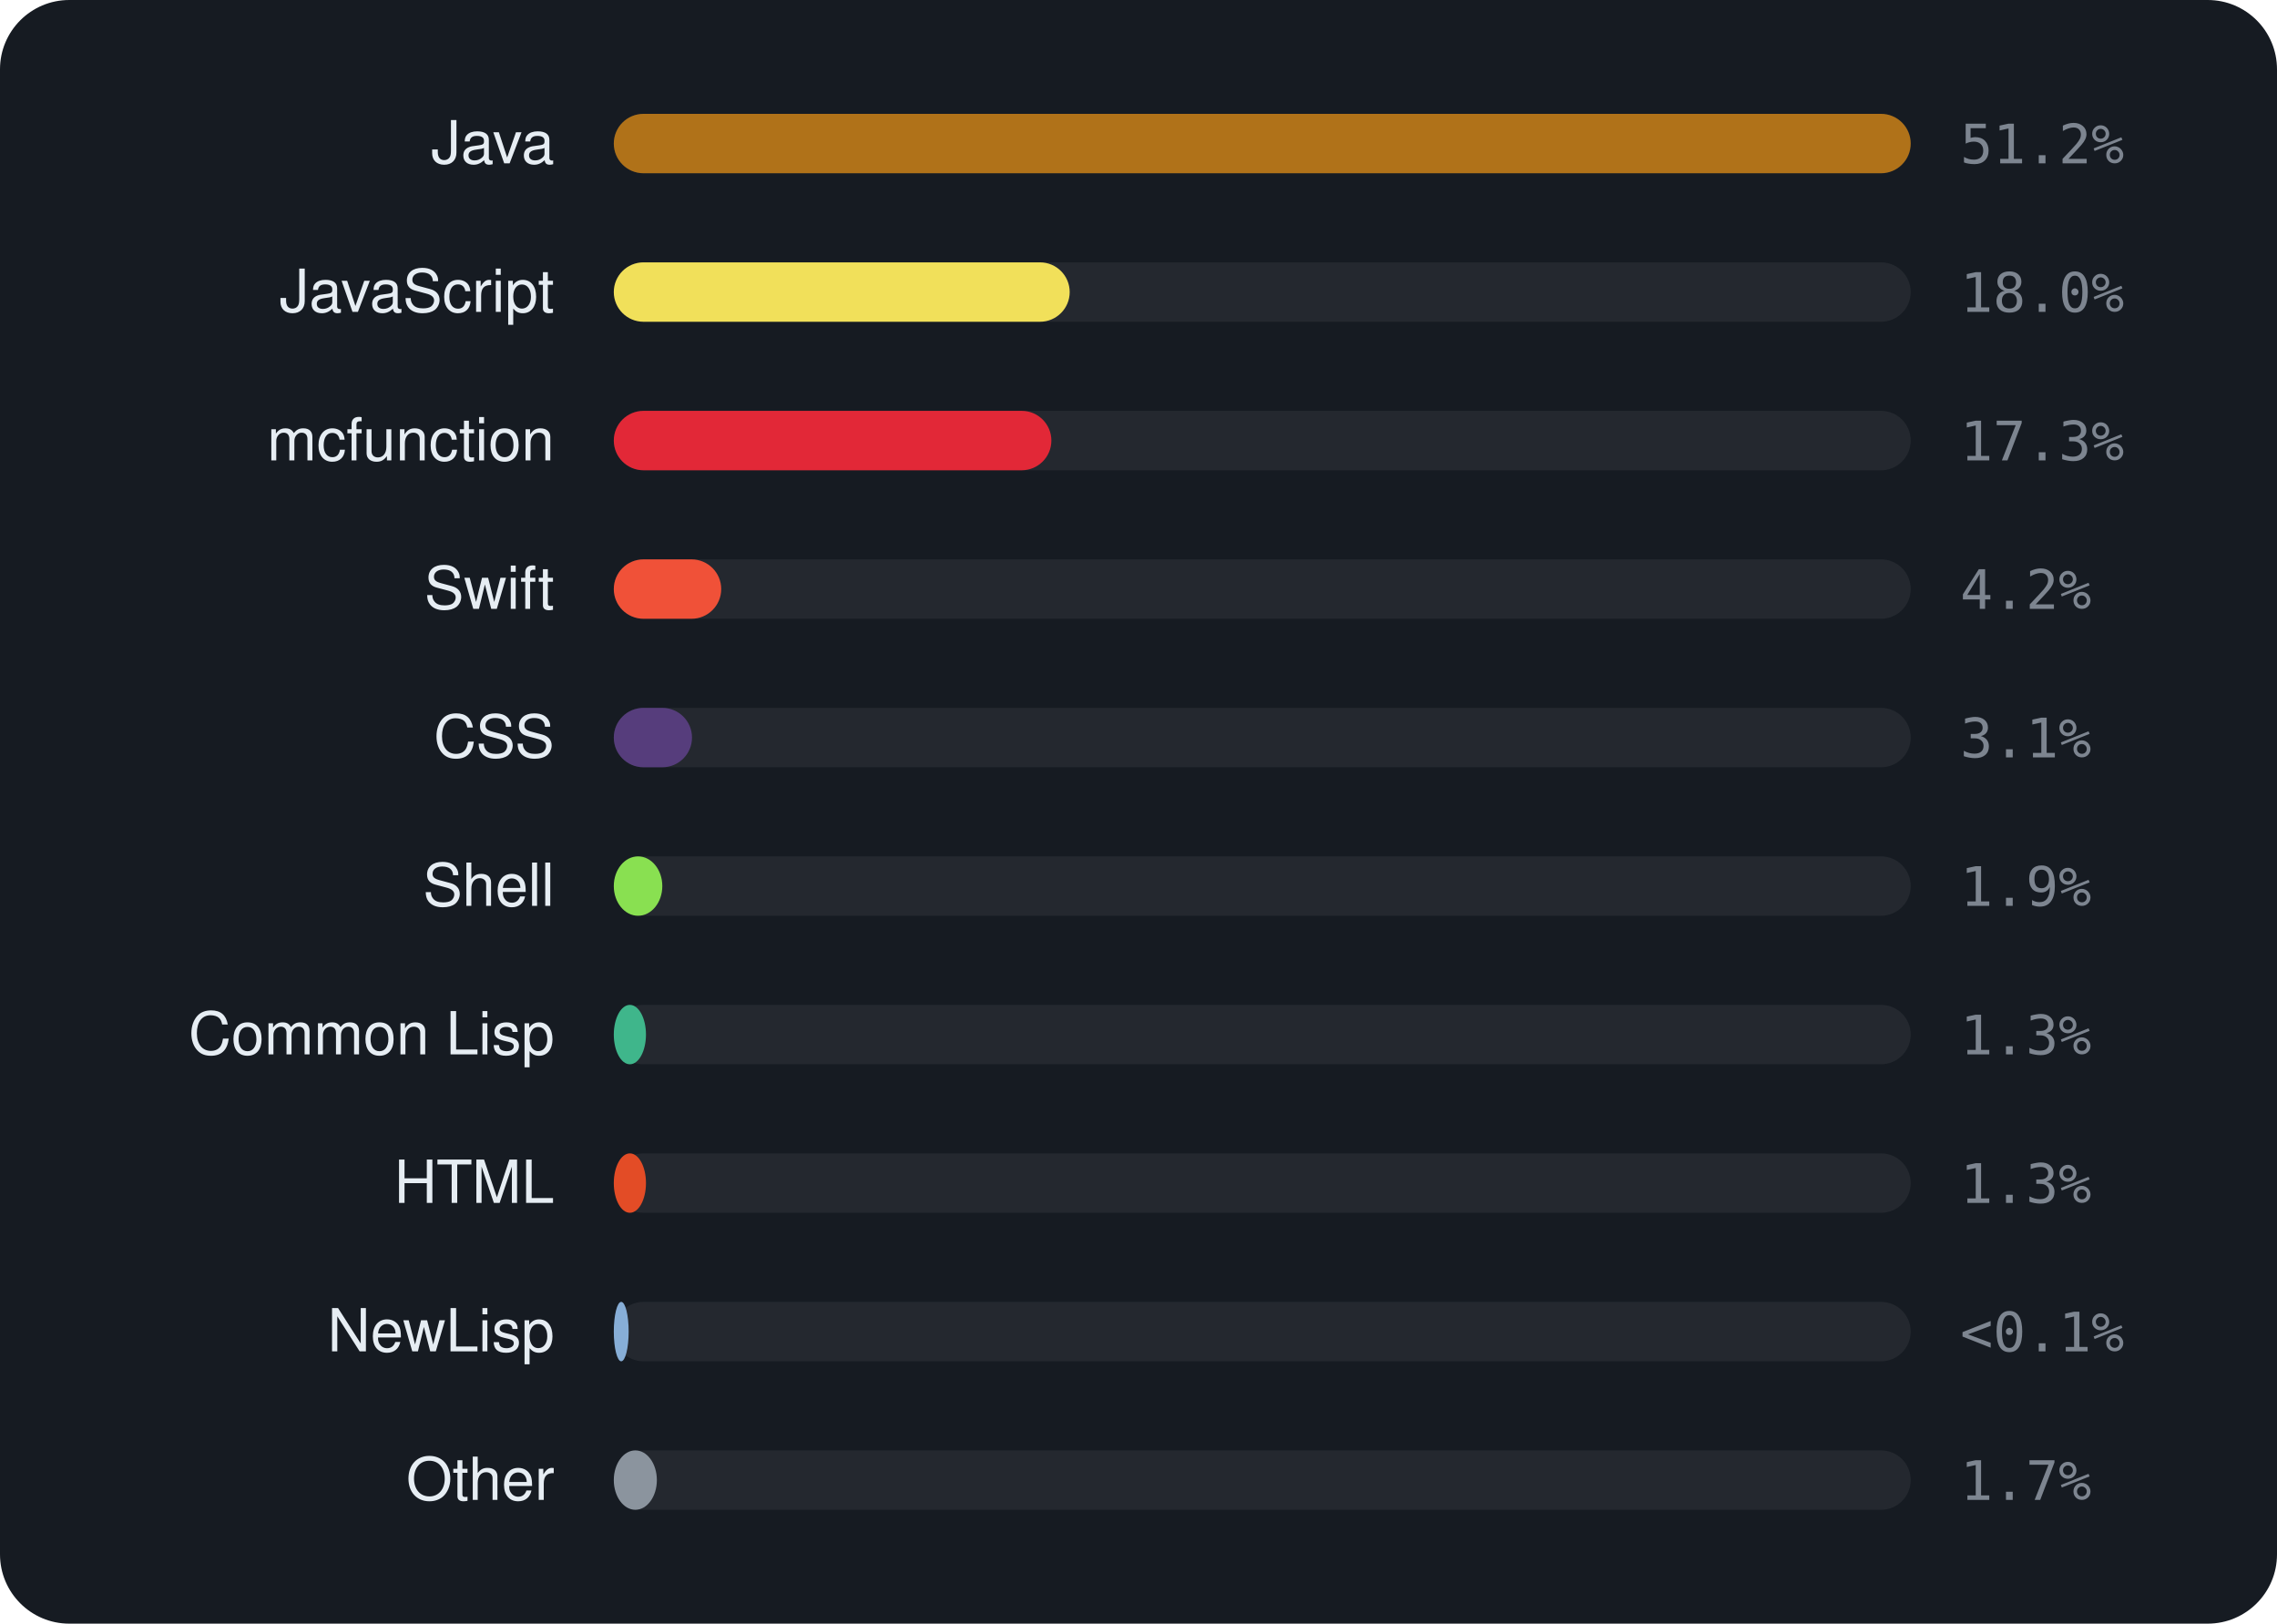
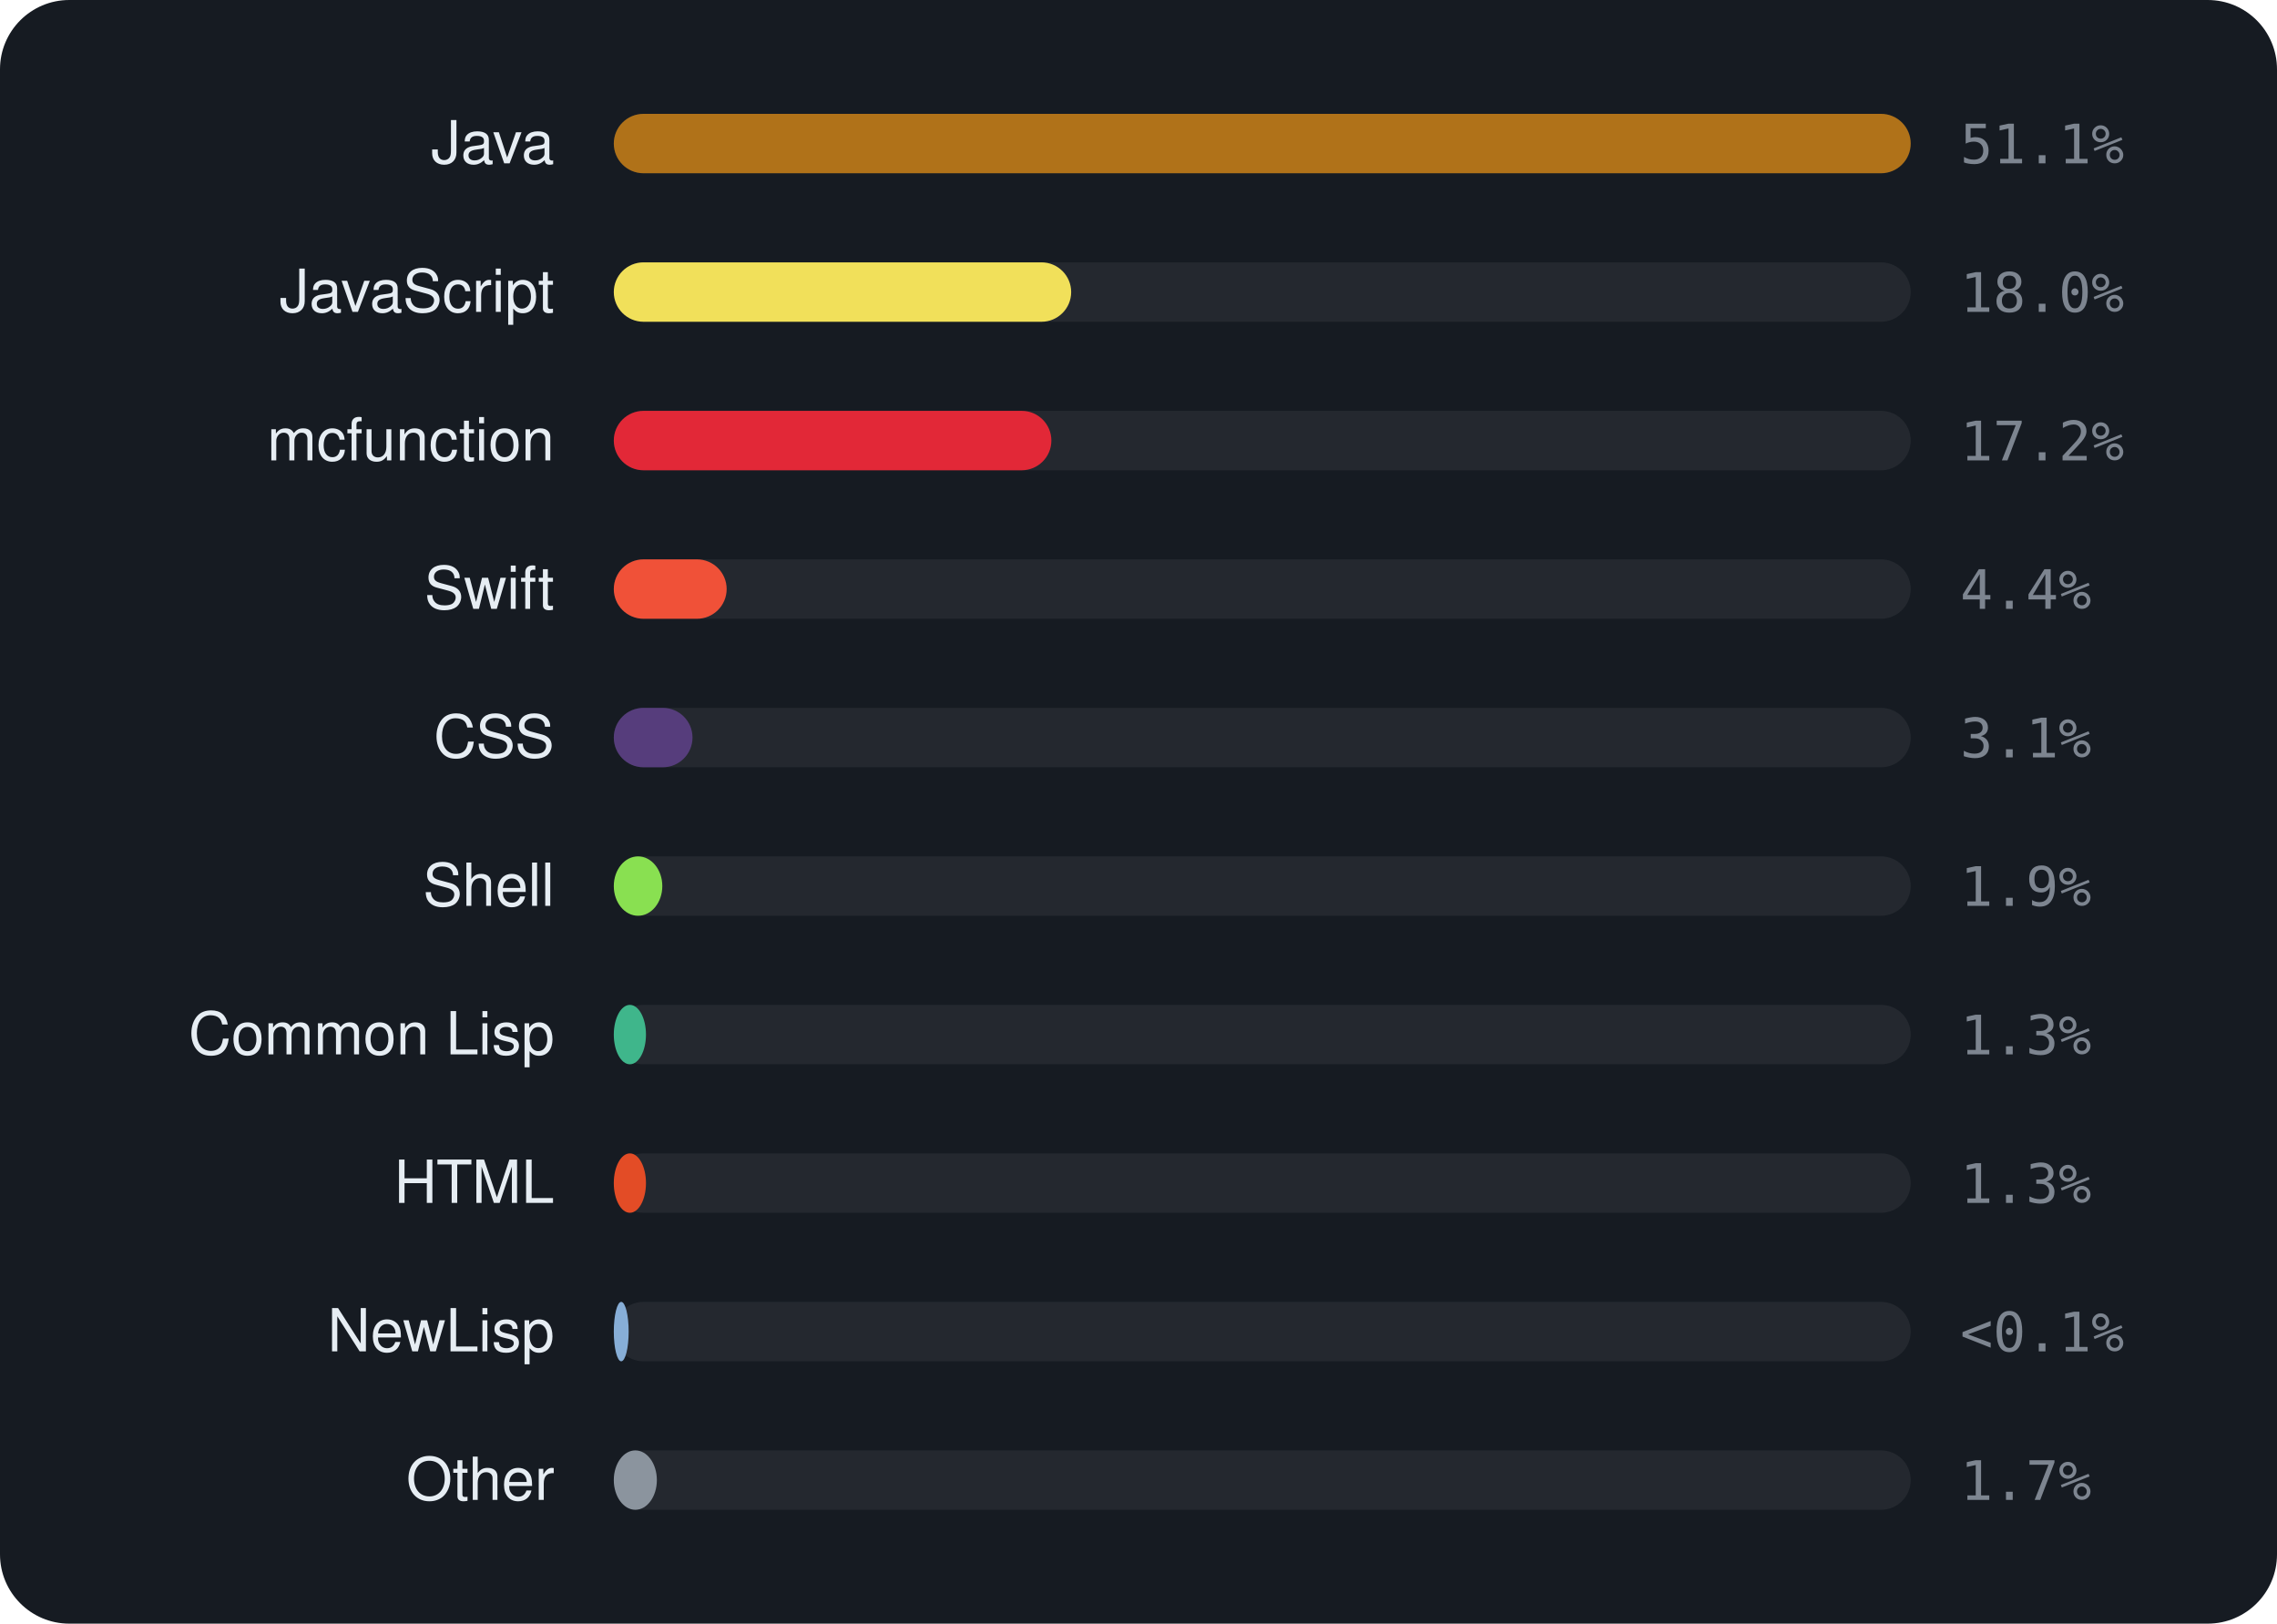
<svg xmlns="http://www.w3.org/2000/svg" viewBox="0 0 460 328" width="460" height="328" font-family="-apple-system,BlinkMacSystemFont,'Segoe UI',Helvetica,Arial,sans-serif">
  <rect width="460" height="328" rx="14" fill="#161b22" />
  <text x="112" y="33" text-anchor="end" font-size="12" fill="#e6edf3">Java</text>
  <rect x="124" y="23" width="262" height="12" rx="6" fill="rgba(255,255,255,0.06)" />
  <rect x="124" y="23" width="262.0" height="12" rx="6" fill="#b07219" />
-   <text x="396" y="33" font-size="11" font-family="monospace" fill="#7d8590">51.2%</text>
+   <text x="396" y="33" font-size="11" font-family="monospace" fill="#7d8590">51.1%</text>
  <text x="112" y="63" text-anchor="end" font-size="12" fill="#e6edf3">JavaScript</text>
  <rect x="124" y="53" width="262" height="12" rx="6" fill="rgba(255,255,255,0.06)" />
-   <rect x="124" y="53" width="92.1" height="12" rx="6" fill="#f1e05a" />
+   <rect x="124" y="53" width="92.4" height="12" rx="6" fill="#f1e05a" />
  <text x="396" y="63" font-size="11" font-family="monospace" fill="#7d8590">18.0%</text>
  <text x="112" y="93" text-anchor="end" font-size="12" fill="#e6edf3">mcfunction</text>
  <rect x="124" y="83" width="262" height="12" rx="6" fill="rgba(255,255,255,0.06)" />
  <rect x="124" y="83" width="88.4" height="12" rx="6" fill="#E22837" />
-   <text x="396" y="93" font-size="11" font-family="monospace" fill="#7d8590">17.3%</text>
+   <text x="396" y="93" font-size="11" font-family="monospace" fill="#7d8590">17.2%</text>
  <text x="112" y="123" text-anchor="end" font-size="12" fill="#e6edf3">Swift</text>
  <rect x="124" y="113" width="262" height="12" rx="6" fill="rgba(255,255,255,0.06)" />
-   <rect x="124" y="113" width="21.7" height="12" rx="6" fill="#F05138" />
-   <text x="396" y="123" font-size="11" font-family="monospace" fill="#7d8590">4.2%</text>
+   <rect x="124" y="113" width="22.8" height="12" rx="6" fill="#F05138" />
+   <text x="396" y="123" font-size="11" font-family="monospace" fill="#7d8590">4.4%</text>
  <text x="112" y="153" text-anchor="end" font-size="12" fill="#e6edf3">CSS</text>
  <rect x="124" y="143" width="262" height="12" rx="6" fill="rgba(255,255,255,0.06)" />
-   <rect x="124" y="143" width="15.8" height="12" rx="6" fill="#563d7c" />
+   <rect x="124" y="143" width="15.9" height="12" rx="6" fill="#563d7c" />
  <text x="396" y="153" font-size="11" font-family="monospace" fill="#7d8590">3.1%</text>
  <text x="112" y="183" text-anchor="end" font-size="12" fill="#e6edf3">Shell</text>
  <rect x="124" y="173" width="262" height="12" rx="6" fill="rgba(255,255,255,0.06)" />
  <rect x="124" y="173" width="9.8" height="12" rx="6" fill="#89e051" />
  <text x="396" y="183" font-size="11" font-family="monospace" fill="#7d8590">1.9%</text>
  <text x="112" y="213" text-anchor="end" font-size="12" fill="#e6edf3">Common Lisp</text>
  <rect x="124" y="203" width="262" height="12" rx="6" fill="rgba(255,255,255,0.06)" />
  <rect x="124" y="203" width="6.5" height="12" rx="6" fill="#3fb68b" />
  <text x="396" y="213" font-size="11" font-family="monospace" fill="#7d8590">1.3%</text>
  <text x="112" y="243" text-anchor="end" font-size="12" fill="#e6edf3">HTML</text>
  <rect x="124" y="233" width="262" height="12" rx="6" fill="rgba(255,255,255,0.06)" />
  <rect x="124" y="233" width="6.5" height="12" rx="6" fill="#e34c26" />
  <text x="396" y="243" font-size="11" font-family="monospace" fill="#7d8590">1.3%</text>
  <text x="112" y="273" text-anchor="end" font-size="12" fill="#e6edf3">NewLisp</text>
  <rect x="124" y="263" width="262" height="12" rx="6" fill="rgba(255,255,255,0.06)" />
  <rect x="124" y="263" width="3.0" height="12" rx="6" fill="#87AED7" />
  <text x="396" y="273" font-size="11" font-family="monospace" fill="#7d8590">&lt;0.1%</text>
  <text x="112" y="303" text-anchor="end" font-size="12" fill="#e6edf3">Other</text>
  <rect x="124" y="293" width="262" height="12" rx="6" fill="rgba(255,255,255,0.06)" />
  <rect x="124" y="293" width="8.7" height="12" rx="6" fill="#8b949e" />
  <text x="396" y="303" font-size="11" font-family="monospace" fill="#7d8590">1.7%</text>
</svg>
